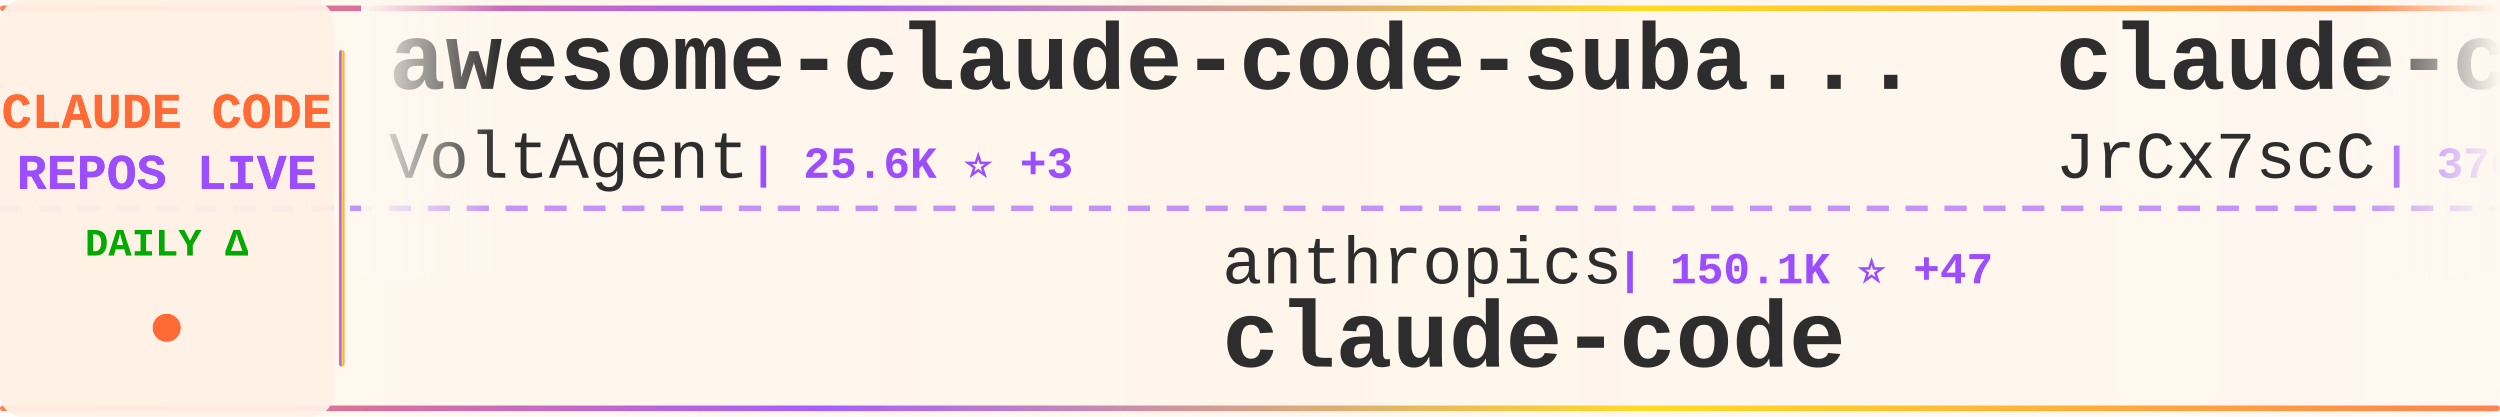
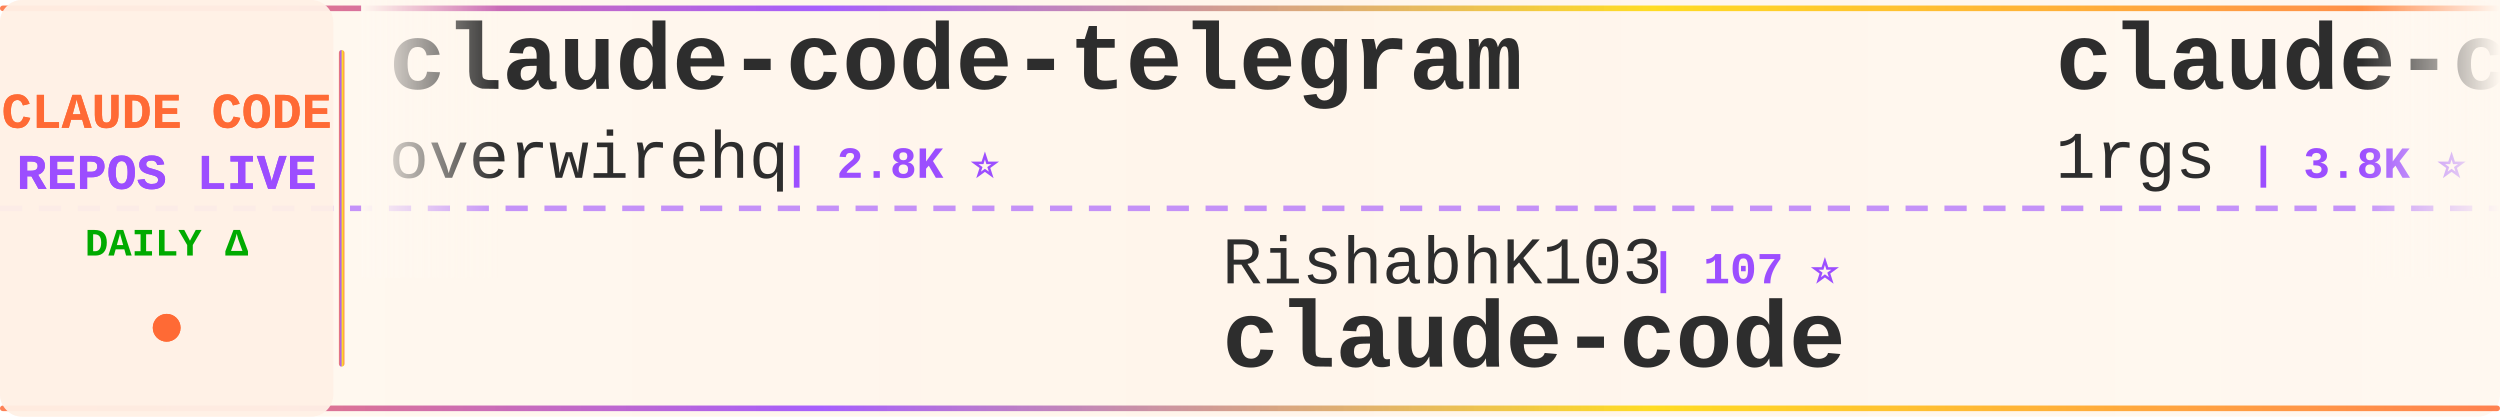
<svg xmlns="http://www.w3.org/2000/svg" width="900" height="150">
  <defs>
    <linearGradient id="tickerBg" x1="0%" y1="0%" x2="100%" y2="0%">
      <stop offset="0%" style="stop-color:#fff8f0;stop-opacity:0.98" />
      <stop offset="50%" style="stop-color:#fff5eb;stop-opacity:1" />
      <stop offset="100%" style="stop-color:#fff8f0;stop-opacity:0.98" />
    </linearGradient>
    <linearGradient id="borderGrad" x1="0%" y1="0%" x2="100%" y2="0%">
      <stop offset="0%" style="stop-color:#FF6B35;stop-opacity:0.85">
        <animate attributeName="stop-opacity" values="0.85;1;0.85" dur="2s" repeatCount="indefinite" />
      </stop>
      <stop offset="33%" style="stop-color:#9C4EFF;stop-opacity:0.9">
        <animate attributeName="stop-opacity" values="0.9;1;0.9" dur="2.2s" repeatCount="indefinite" />
      </stop>
      <stop offset="66%" style="stop-color:#FFD700;stop-opacity:0.85">
        <animate attributeName="stop-opacity" values="0.85;1;0.85" dur="1.8s" repeatCount="indefinite" />
      </stop>
      <stop offset="100%" style="stop-color:#FF6B35;stop-opacity:0.85">
        <animate attributeName="stop-opacity" values="0.85;1;0.85" dur="2s" repeatCount="indefinite" />
      </stop>
    </linearGradient>
    <filter id="textGlow">
      <feGaussianBlur stdDeviation="0.15" result="coloredBlur" />
      <feMerge>
        <feMergeNode in="coloredBlur" />
        <feMergeNode in="SourceGraphic" />
      </feMerge>
    </filter>
    <filter id="metricGlow">
      <feGaussianBlur stdDeviation="0.2" result="coloredBlur" />
      <feMerge>
        <feMergeNode in="coloredBlur" />
        <feMergeNode in="SourceGraphic" />
      </feMerge>
    </filter>
    <linearGradient id="leftFade" x1="0%" y1="0%" x2="100%" y2="0%">
      <stop offset="0%" style="stop-color:#fff8f0;stop-opacity:1" />
      <stop offset="100%" style="stop-color:#fff8f0;stop-opacity:0" />
    </linearGradient>
    <linearGradient id="rightFade" x1="0%" y1="0%" x2="100%" y2="0%">
      <stop offset="0%" style="stop-color:#fff8f0;stop-opacity:0" />
      <stop offset="100%" style="stop-color:#fff8f0;stop-opacity:1" />
    </linearGradient>
  </defs>
  <rect width="900" height="150" fill="url(#tickerBg)" rx="8" />
  <rect x="0" y="2" width="900" height="2" fill="url(#borderGrad)" rx="1" />
  <rect x="0" y="146" width="900" height="2" fill="url(#borderGrad)" rx="1" />
  <line x1="0" y1="75" x2="900" y2="75" stroke="#9C4EFF" stroke-width="2" stroke-dasharray="8 6" opacity="0.6" />
  <rect x="0" y="0" width="120" height="150" fill="#fff0e6" opacity="0.95" rx="8" />
  <text x="60" y="46" font-family="'Courier New', monospace" font-size="18" font-weight="bold" fill="#FF6B35" text-anchor="middle" filter="url(#textGlow)">
    CLAUDE CODE
  </text>
  <text x="60" y="68" font-family="'Courier New', monospace" font-size="18" font-weight="bold" fill="#9C4EFF" text-anchor="middle" filter="url(#textGlow)">
    REPOS LIVE
  </text>
  <text x="60" y="92" font-family="'Courier New', monospace" font-size="14" font-weight="bold" fill="#00aa00" text-anchor="middle">
    DAILY Δ
  </text>
  <circle cx="60" cy="118" r="5" fill="#FF6B35" filter="url(#metricGlow)">
    <animate attributeName="r" values="4;6;4" dur="1.5s" repeatCount="indefinite" />
    <animate attributeName="opacity" values="0.6;1;0.6" dur="1.5s" repeatCount="indefinite" />
  </circle>
  <rect x="122" y="18" width="2" height="114" fill="url(#borderGrad)" rx="1" />
  <clipPath id="tickerClip">
    <rect x="130" y="0" width="770" height="150" />
  </clipPath>
  <g clip-path="url(#tickerClip)">
    <g id="tickerItems">
      <animateTransform attributeName="transform" attributeType="XML" type="translate" from="0 0" to="-3000 0" dur="54s" repeatCount="indefinite" />
      <g transform="translate(0, 0)">
-         <text x="140" y="32" font-family="'Courier New', monospace" font-size="34" font-weight="bold" fill="#2d2d2d">awesome-claude-code-suba...</text>
-         <text x="140" y="64" font-family="'Courier New', monospace" font-size="24" font-weight="normal" fill="#2d2d2d" opacity="1.0">VoltAgent</text>
-         <text x="270" y="64" font-family="'Courier New', monospace" font-size="16" font-weight="bold" fill="#9C4EFF"> | 25.6K ⭐ +3</text>
+         <text x="140" y="32" font-family="'Courier New', monospace" font-size="34" font-weight="bold" fill="#2d2d2d">claude-code-telegram</text>
+         <text x="140" y="64" font-family="'Courier New', monospace" font-size="24" font-weight="normal" fill="#2d2d2d" opacity="1.0">overwirehq</text>
+         <text x="282" y="64" font-family="'Courier New', monospace" font-size="16" font-weight="bold" fill="#9C4EFF"> | 2.8K ⭐</text>
      </g>
      <g transform="translate(300, 0)">
-         <text x="140" y="102" font-family="'Courier New', monospace" font-size="24" font-weight="normal" fill="#2d2d2d" opacity="1.0">anthropics</text>
-         <text x="282" y="102" font-family="'Courier New', monospace" font-size="16" font-weight="bold" fill="#9C4EFF"> | 150.1K ⭐ +47</text>
+         <text x="140" y="102" font-family="'Courier New', monospace" font-size="24" font-weight="normal" fill="#2d2d2d" opacity="1.0">RishabhK103</text>
+         <text x="294" y="102" font-family="'Courier New', monospace" font-size="16" font-weight="bold" fill="#9C4EFF"> | 107 ⭐</text>
        <text x="140" y="132" font-family="'Courier New', monospace" font-size="34" font-weight="bold" fill="#2d2d2d">claude-code</text>
      </g>
      <g transform="translate(600, 0)">
-         <text x="140" y="32" font-family="'Courier New', monospace" font-size="34" font-weight="bold" fill="#2d2d2d">claude-code-source</text>
-         <text x="140" y="64" font-family="'Courier New', monospace" font-size="24" font-weight="normal" fill="#2d2d2d" opacity="1.0">JrCx7scC</text>
-         <text x="258" y="64" font-family="'Courier New', monospace" font-size="16" font-weight="bold" fill="#9C4EFF"> | 376 ⭐</text>
+         <text x="140" y="32" font-family="'Courier New', monospace" font-size="34" font-weight="bold" fill="#2d2d2d">claude-code-proxy</text>
+         <text x="140" y="64" font-family="'Courier New', monospace" font-size="24" font-weight="normal" fill="#2d2d2d" opacity="1.0">1rgs</text>
+         <text x="210" y="64" font-family="'Courier New', monospace" font-size="16" font-weight="bold" fill="#9C4EFF"> | 3.8K ⭐</text>
      </g>
      <g transform="translate(900, 0)">
-         <text x="140" y="102" font-family="'Courier New', monospace" font-size="24" font-weight="normal" fill="#2d2d2d" opacity="1.0">ccplugins</text>
-         <text x="270" y="102" font-family="'Courier New', monospace" font-size="16" font-weight="bold" fill="#9C4EFF"> | 969 ⭐</text>
-         <text x="140" y="132" font-family="'Courier New', monospace" font-size="34" font-weight="bold" fill="#2d2d2d">awesome-claude-code-plug...</text>
+         <text x="140" y="102" font-family="'Courier New', monospace" font-size="24" font-weight="normal" fill="#2d2d2d" opacity="1.0">Chachamaru127</text>
+         <text x="318" y="102" font-family="'Courier New', monospace" font-size="16" font-weight="bold" fill="#9C4EFF"> | 3.2K ⭐ +1</text>
+         <text x="140" y="132" font-family="'Courier New', monospace" font-size="34" font-weight="bold" fill="#2d2d2d">claude-code-harness</text>
      </g>
      <g transform="translate(1200, 0)">
-         <text x="140" y="32" font-family="'Courier New', monospace" font-size="34" font-weight="bold" fill="#2d2d2d">Claude-Code-Usage-Monito...</text>
-         <text x="140" y="64" font-family="'Courier New', monospace" font-size="24" font-weight="normal" fill="#2d2d2d" opacity="1.0">Maciek-roboblog</text>
-         <text x="342" y="64" font-family="'Courier New', monospace" font-size="16" font-weight="bold" fill="#9C4EFF"> | 8.7K ⭐</text>
+         <text x="140" y="32" font-family="'Courier New', monospace" font-size="34" font-weight="bold" fill="#2d2d2d">sc-claude-code-files</text>
+         <text x="140" y="64" font-family="'Courier New', monospace" font-size="24" font-weight="normal" fill="#2d2d2d" opacity="1.0">https-deeplearning-ai</text>
+         <text x="414" y="64" font-family="'Courier New', monospace" font-size="16" font-weight="bold" fill="#9C4EFF"> | 555 ⭐</text>
      </g>
      <g transform="translate(1500, 0)">
-         <text x="140" y="102" font-family="'Courier New', monospace" font-size="24" font-weight="normal" fill="#2d2d2d" opacity="1.0">xu-xiang</text>
-         <text x="258" y="102" font-family="'Courier New', monospace" font-size="16" font-weight="bold" fill="#9C4EFF"> | 2.0K ⭐</text>
-         <text x="140" y="132" font-family="'Courier New', monospace" font-size="34" font-weight="bold" fill="#2d2d2d">everything-claude-code-z...</text>
+         <text x="140" y="102" font-family="'Courier New', monospace" font-size="24" font-weight="normal" fill="#2d2d2d" opacity="1.0">disler</text>
+         <text x="234" y="102" font-family="'Courier New', monospace" font-size="16" font-weight="bold" fill="#9C4EFF"> | 3.9K ⭐</text>
+         <text x="140" y="132" font-family="'Courier New', monospace" font-size="34" font-weight="bold" fill="#2d2d2d">claude-code-hooks-master...</text>
      </g>
      <g transform="translate(1800, 0)">
-         <text x="140" y="32" font-family="'Courier New', monospace" font-size="34" font-weight="bold" fill="#2d2d2d">claude-code-templates</text>
-         <text x="140" y="64" font-family="'Courier New', monospace" font-size="24" font-weight="normal" fill="#2d2d2d" opacity="1.0">davila7</text>
-         <text x="246" y="64" font-family="'Courier New', monospace" font-size="16" font-weight="bold" fill="#9C4EFF"> | 32.6K ⭐ +4</text>
+         <text x="140" y="32" font-family="'Courier New', monospace" font-size="34" font-weight="bold" fill="#2d2d2d">claude-code-action</text>
+         <text x="140" y="64" font-family="'Courier New', monospace" font-size="24" font-weight="normal" fill="#2d2d2d" opacity="1.0">anthropics</text>
+         <text x="282" y="64" font-family="'Courier New', monospace" font-size="16" font-weight="bold" fill="#9C4EFF"> | 9.5K ⭐ +6</text>
      </g>
      <g transform="translate(2100, 0)">
-         <text x="140" y="102" font-family="'Courier New', monospace" font-size="24" font-weight="normal" fill="#2d2d2d" opacity="1.0">asgeirtj</text>
-         <text x="258" y="102" font-family="'Courier New', monospace" font-size="16" font-weight="bold" fill="#9C4EFF"> | 69.4K ⭐ +34</text>
-         <text x="140" y="132" font-family="'Courier New', monospace" font-size="34" font-weight="bold" fill="#2d2d2d">system_prompts_leaks</text>
+         <text x="140" y="102" font-family="'Courier New', monospace" font-size="24" font-weight="normal" fill="#2d2d2d" opacity="1.0">AICoderTudou</text>
+         <text x="306" y="102" font-family="'Courier New', monospace" font-size="16" font-weight="bold" fill="#9C4EFF"> | 493 ⭐</text>
+         <text x="140" y="132" font-family="'Courier New', monospace" font-size="34" font-weight="bold" fill="#2d2d2d">claude-code-tudou</text>
      </g>
      <g transform="translate(2400, 0)">
        <text x="140" y="32" font-family="'Courier New', monospace" font-size="34" font-weight="bold" fill="#2d2d2d">learn-claude-code</text>
        <text x="140" y="64" font-family="'Courier New', monospace" font-size="24" font-weight="normal" fill="#2d2d2d" opacity="1.0">shareAI-lab</text>
-         <text x="294" y="64" font-family="'Courier New', monospace" font-size="16" font-weight="bold" fill="#9C4EFF"> | 78.3K ⭐ +17</text>
+         <text x="294" y="64" font-family="'Courier New', monospace" font-size="16" font-weight="bold" fill="#9C4EFF"> | 78.4K ⭐ +23</text>
      </g>
      <g transform="translate(2700, 0)">
-         <text x="140" y="102" font-family="'Courier New', monospace" font-size="24" font-weight="normal" fill="#2d2d2d" opacity="1.0">overwirehq</text>
-         <text x="282" y="102" font-family="'Courier New', monospace" font-size="16" font-weight="bold" fill="#9C4EFF"> | 2.8K ⭐</text>
-         <text x="140" y="132" font-family="'Courier New', monospace" font-size="34" font-weight="bold" fill="#2d2d2d">claude-code-telegram</text>
+         <text x="140" y="102" font-family="'Courier New', monospace" font-size="24" font-weight="normal" fill="#2d2d2d" opacity="1.0">zstmfhy</text>
+         <text x="246" y="102" font-family="'Courier New', monospace" font-size="16" font-weight="bold" fill="#9C4EFF"> | 188 ⭐</text>
+         <text x="140" y="132" font-family="'Courier New', monospace" font-size="34" font-weight="bold" fill="#2d2d2d">Claude-code</text>
      </g>
      <g transform="translate(3000, 0)">
-         <text x="140" y="32" font-family="'Courier New', monospace" font-size="34" font-weight="bold" fill="#2d2d2d">awesome-claude-code-suba...</text>
-         <text x="140" y="64" font-family="'Courier New', monospace" font-size="24" font-weight="normal" fill="#2d2d2d" opacity="1.0">VoltAgent</text>
-         <text x="270" y="64" font-family="'Courier New', monospace" font-size="16" font-weight="bold" fill="#9C4EFF"> | 25.6K ⭐ +3</text>
+         <text x="140" y="32" font-family="'Courier New', monospace" font-size="34" font-weight="bold" fill="#2d2d2d">claude-code-telegram</text>
+         <text x="140" y="64" font-family="'Courier New', monospace" font-size="24" font-weight="normal" fill="#2d2d2d" opacity="1.0">overwirehq</text>
+         <text x="282" y="64" font-family="'Courier New', monospace" font-size="16" font-weight="bold" fill="#9C4EFF"> | 2.8K ⭐</text>
      </g>
      <g transform="translate(3300, 0)">
-         <text x="140" y="102" font-family="'Courier New', monospace" font-size="24" font-weight="normal" fill="#2d2d2d" opacity="1.0">anthropics</text>
-         <text x="282" y="102" font-family="'Courier New', monospace" font-size="16" font-weight="bold" fill="#9C4EFF"> | 150.1K ⭐ +47</text>
+         <text x="140" y="102" font-family="'Courier New', monospace" font-size="24" font-weight="normal" fill="#2d2d2d" opacity="1.0">RishabhK103</text>
+         <text x="294" y="102" font-family="'Courier New', monospace" font-size="16" font-weight="bold" fill="#9C4EFF"> | 107 ⭐</text>
        <text x="140" y="132" font-family="'Courier New', monospace" font-size="34" font-weight="bold" fill="#2d2d2d">claude-code</text>
      </g>
      <g transform="translate(3600, 0)">
-         <text x="140" y="32" font-family="'Courier New', monospace" font-size="34" font-weight="bold" fill="#2d2d2d">claude-code-source</text>
-         <text x="140" y="64" font-family="'Courier New', monospace" font-size="24" font-weight="normal" fill="#2d2d2d" opacity="1.0">JrCx7scC</text>
-         <text x="258" y="64" font-family="'Courier New', monospace" font-size="16" font-weight="bold" fill="#9C4EFF"> | 376 ⭐</text>
+         <text x="140" y="32" font-family="'Courier New', monospace" font-size="34" font-weight="bold" fill="#2d2d2d">claude-code-proxy</text>
+         <text x="140" y="64" font-family="'Courier New', monospace" font-size="24" font-weight="normal" fill="#2d2d2d" opacity="1.0">1rgs</text>
+         <text x="210" y="64" font-family="'Courier New', monospace" font-size="16" font-weight="bold" fill="#9C4EFF"> | 3.8K ⭐</text>
      </g>
      <g transform="translate(3900, 0)">
-         <text x="140" y="102" font-family="'Courier New', monospace" font-size="24" font-weight="normal" fill="#2d2d2d" opacity="1.0">ccplugins</text>
-         <text x="270" y="102" font-family="'Courier New', monospace" font-size="16" font-weight="bold" fill="#9C4EFF"> | 969 ⭐</text>
-         <text x="140" y="132" font-family="'Courier New', monospace" font-size="34" font-weight="bold" fill="#2d2d2d">awesome-claude-code-plug...</text>
+         <text x="140" y="102" font-family="'Courier New', monospace" font-size="24" font-weight="normal" fill="#2d2d2d" opacity="1.0">Chachamaru127</text>
+         <text x="318" y="102" font-family="'Courier New', monospace" font-size="16" font-weight="bold" fill="#9C4EFF"> | 3.2K ⭐ +1</text>
+         <text x="140" y="132" font-family="'Courier New', monospace" font-size="34" font-weight="bold" fill="#2d2d2d">claude-code-harness</text>
      </g>
    </g>
  </g>
  <rect x="130" y="0" width="50" height="100" fill="url(#leftFade)" />
  <rect x="850" y="0" width="50" height="100" fill="url(#rightFade)" />
</svg>
